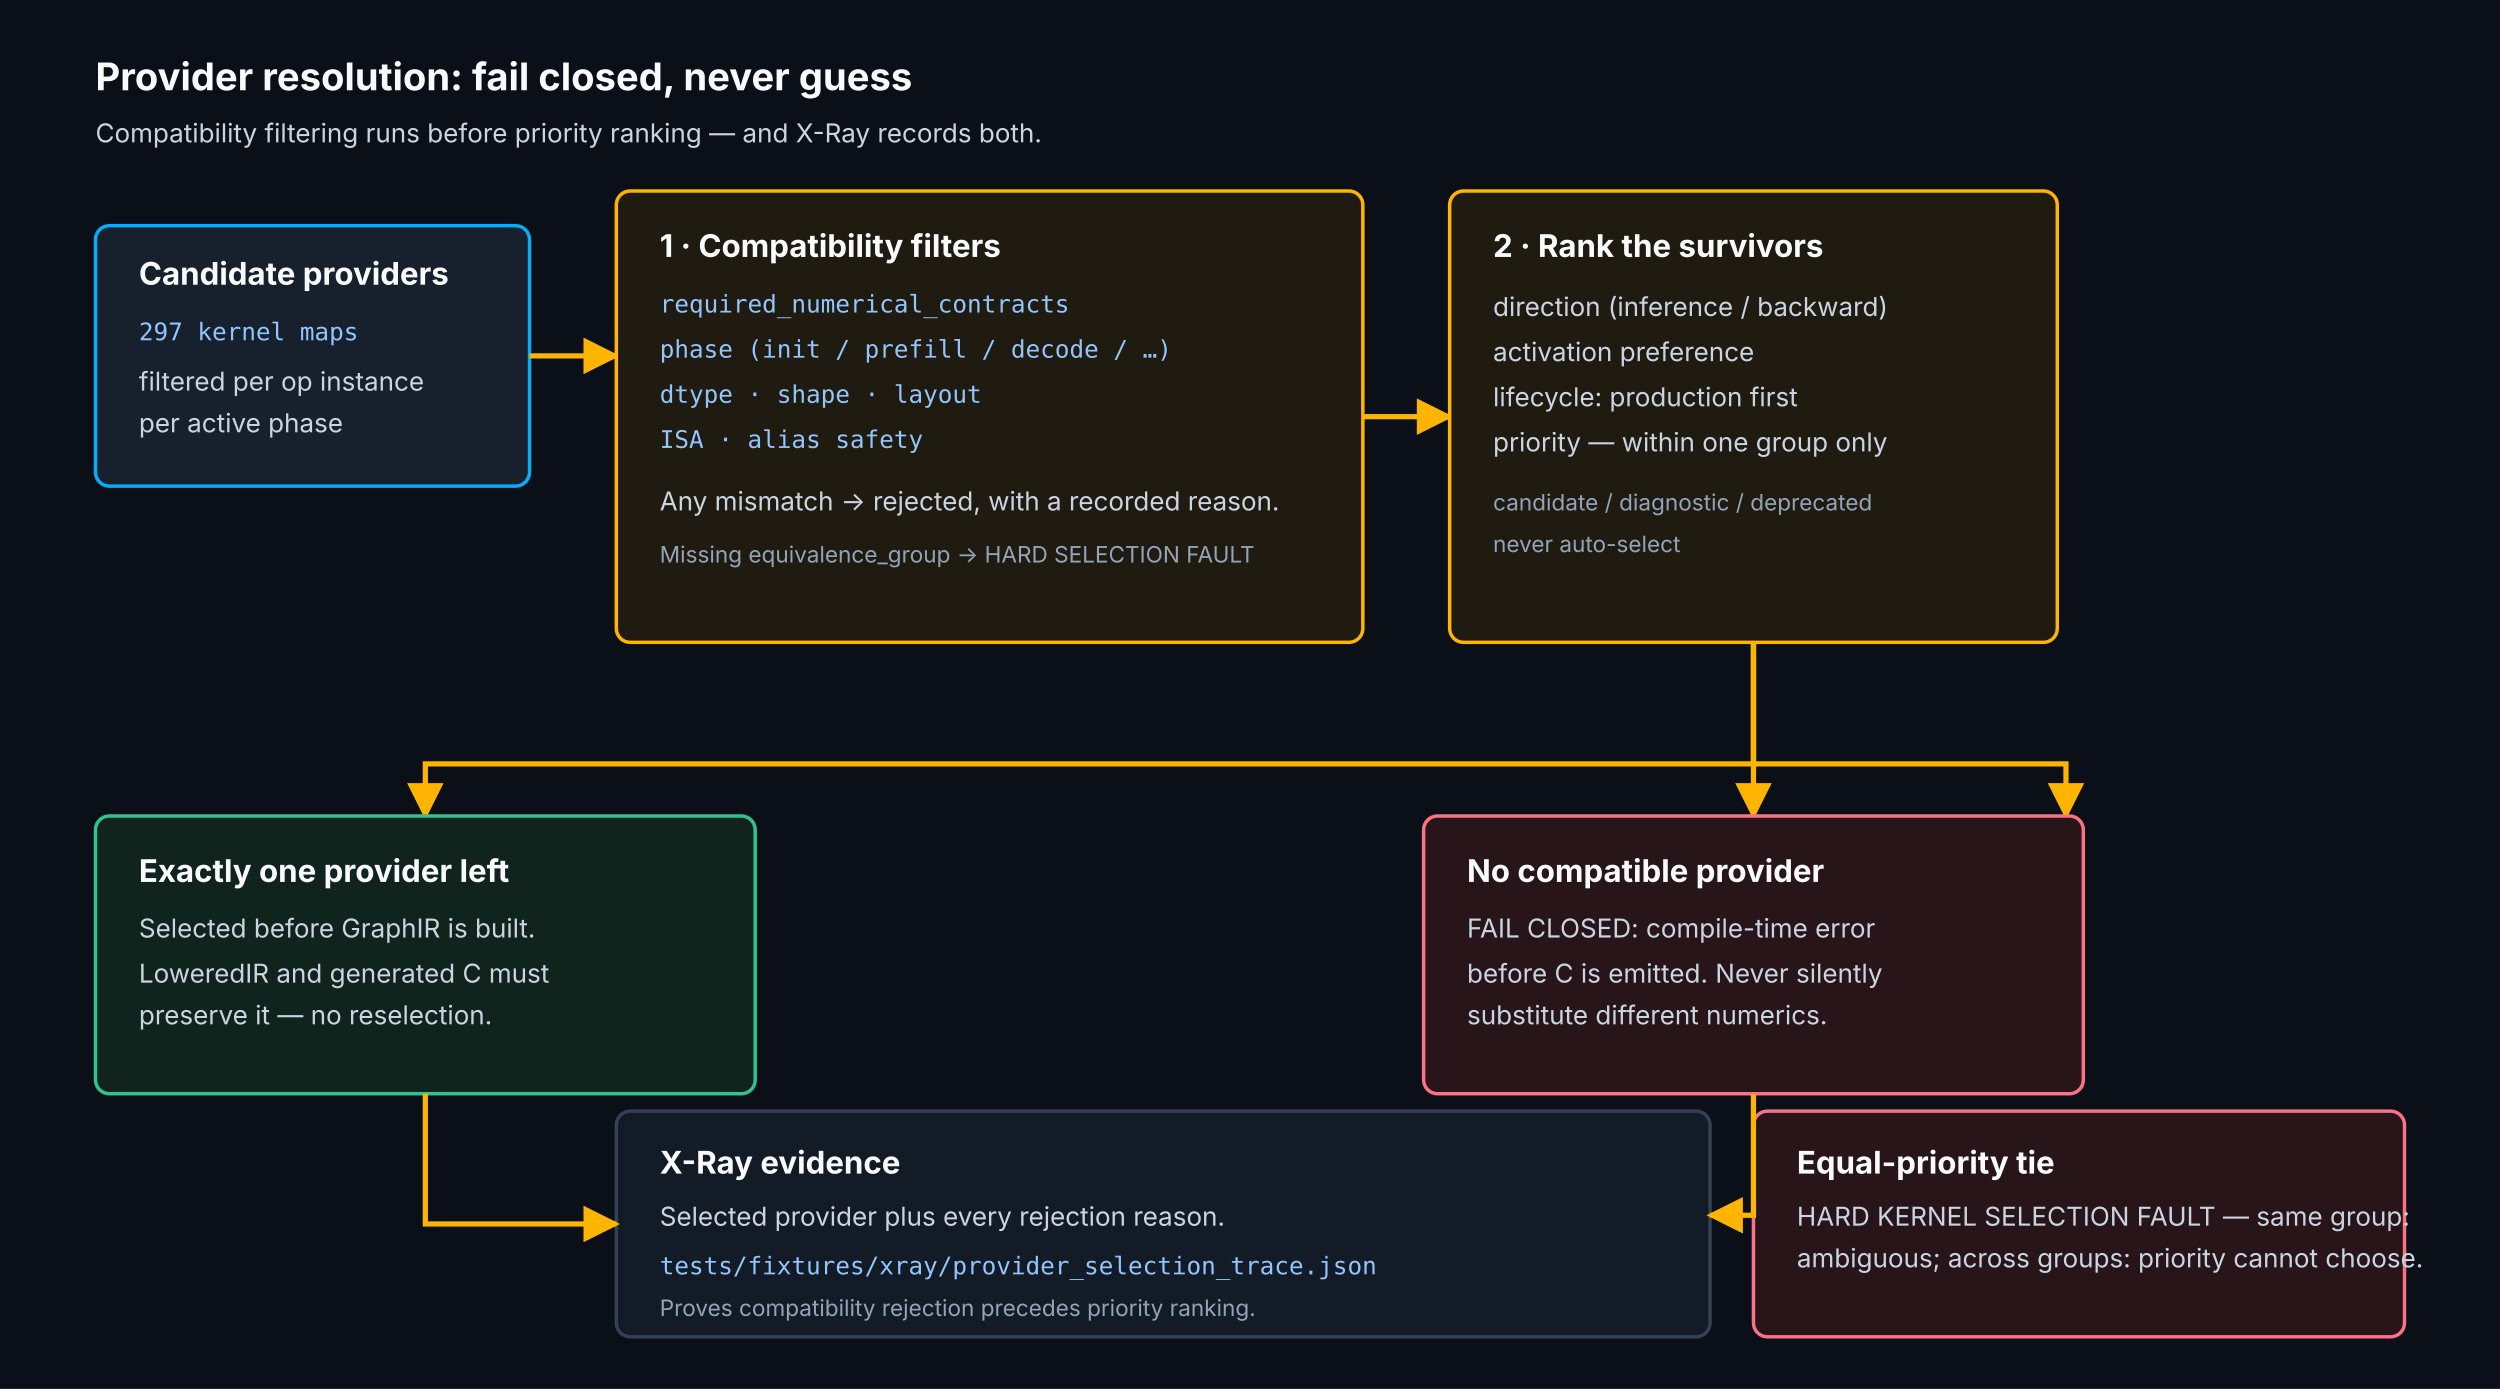
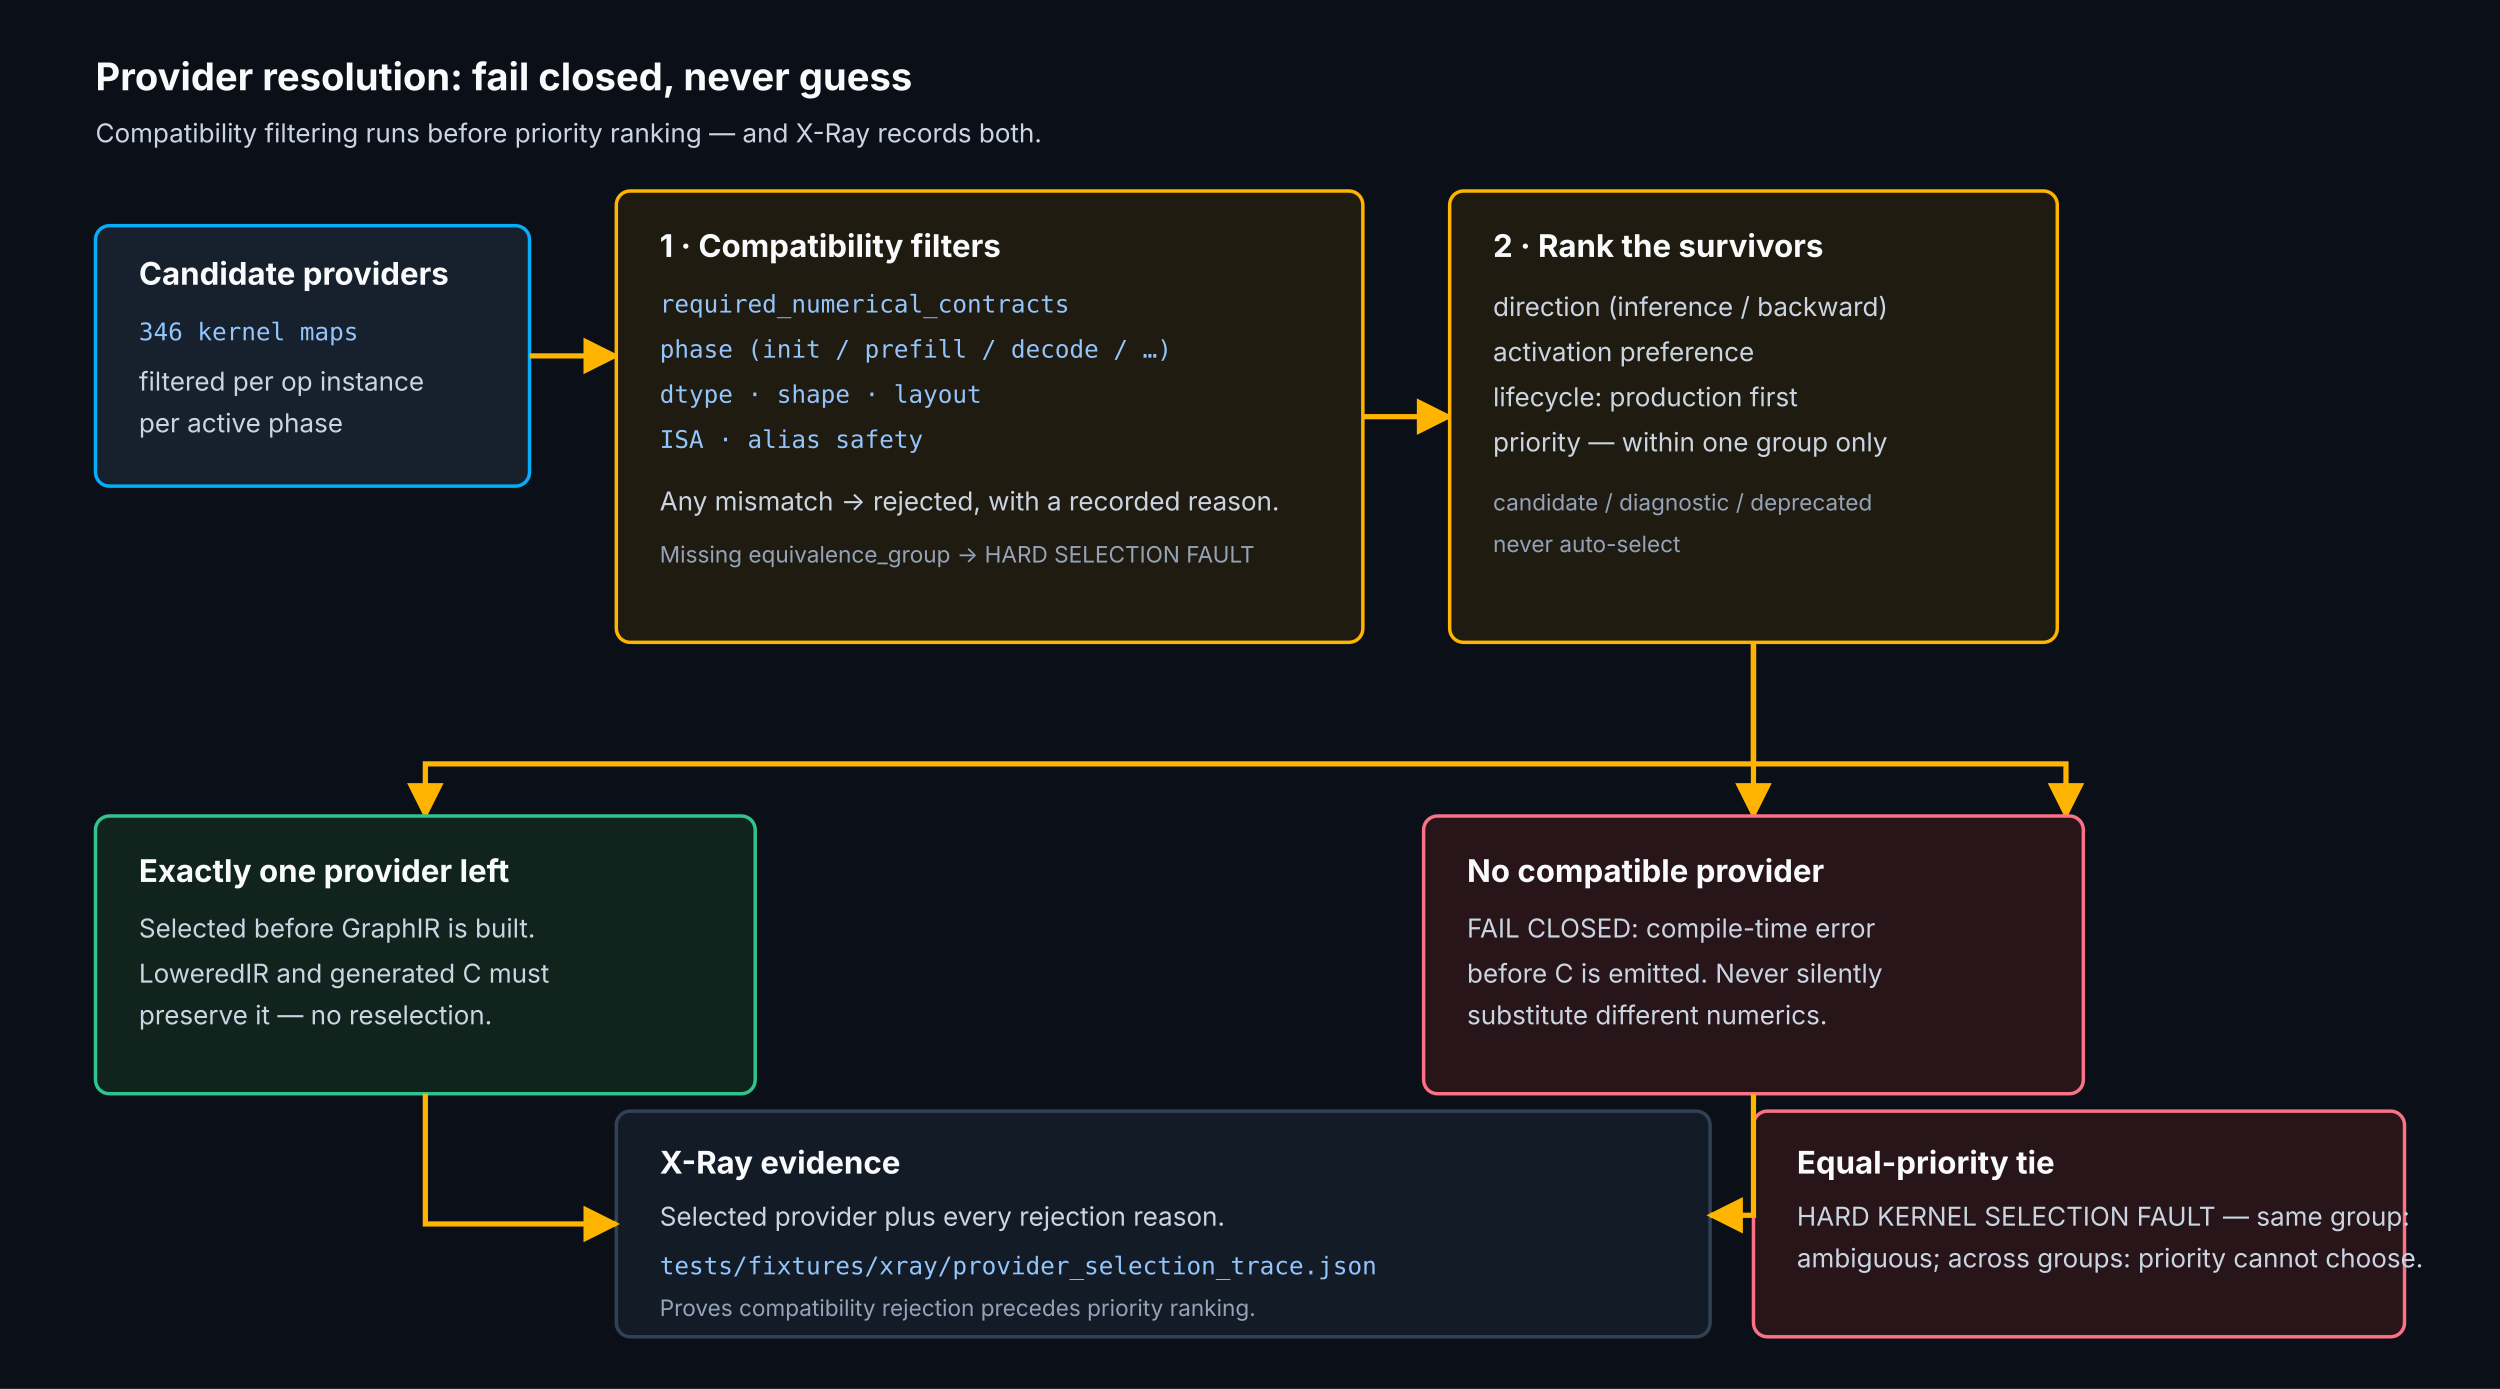
<svg xmlns="http://www.w3.org/2000/svg" width="1440" height="800" viewBox="0 0 1440 800" role="img" aria-labelledby="title desc">
  <defs>
    <marker id="arrow" viewBox="0 0 10 10" refX="9" refY="5" markerWidth="7" markerHeight="7" orient="auto-start-reverse">
      <path d="M 0 0 L 10 5 L 0 10 z" fill="#ffb400" />
    </marker>
    <style>
      .bg{fill:#0b1018}.panel{fill:#131b27;stroke:#334155;stroke-width:2}.input{fill:#17202d;stroke:#07adf8;stroke-width:2}.gate{fill:#201b11;stroke:#ffb400;stroke-width:2}.ok{fill:#10231d;stroke:#30c48d;stroke-width:2}.fail{fill:#27151a;stroke:#fb7185;stroke-width:2}.t{fill:#f8fafc;font:700 22px Inter,Arial,sans-serif}.h{fill:#f8fafc;font:700 18px Inter,Arial,sans-serif}.p{fill:#cbd5e1;font:15px Inter,Arial,sans-serif}.m{fill:#93c5fd;font:14px 'JetBrains Mono',monospace}.small{fill:#94a3b8;font:13px Inter,Arial,sans-serif}.line{fill:none;stroke:#ffb400;stroke-width:3;marker-end:url(#arrow)}
    </style>
  </defs>
  <rect class="bg" width="1440" height="800" />
  <text class="t" x="55" y="52">Provider resolution: fail closed, never guess</text>
  <text class="p" x="55" y="82">Compatibility filtering runs before priority ranking — and X-Ray records both.</text>
  <rect class="input" x="55" y="130" width="250" height="150" rx="8" />
  <text class="h" x="80" y="164">Candidate providers</text>
-   <text class="m" x="80" y="196">297 kernel maps</text>
+   <text class="m" x="80" y="196">346 kernel maps</text>
  <text class="p" x="80" y="225">filtered per op instance</text>
  <text class="p" x="80" y="249">per active phase</text>
  <path class="line" d="M305 205 H355" />
  <rect class="gate" x="355" y="110" width="430" height="260" rx="8" />
  <text class="h" x="380" y="148">1 · Compatibility filters</text>
  <text class="m" x="380" y="180">required_numerical_contracts</text>
  <text class="m" x="380" y="206">phase (init / prefill / decode / …)</text>
  <text class="m" x="380" y="232">dtype · shape · layout</text>
  <text class="m" x="380" y="258">ISA · alias safety</text>
  <text class="p" x="380" y="294">Any mismatch → rejected, with a recorded reason.</text>
  <text class="small" x="380" y="324">Missing equivalence_group → HARD SELECTION FAULT</text>
  <path class="line" d="M785 240 H835" />
  <rect class="gate" x="835" y="110" width="350" height="260" rx="8" />
  <text class="h" x="860" y="148">2 · Rank the survivors</text>
  <text class="p" x="860" y="182">direction (inference / backward)</text>
  <text class="p" x="860" y="208">activation preference</text>
  <text class="p" x="860" y="234">lifecycle: production first</text>
  <text class="p" x="860" y="260">priority — within one group only</text>
  <text class="small" x="860" y="294">candidate / diagnostic / deprecated</text>
  <text class="small" x="860" y="318">never auto-select</text>
  <path class="line" d="M1010 370 V440 H245 V470" />
  <path class="line" d="M1010 370 V470" />
  <path class="line" d="M1010 370 V440 H1190 V470" />
  <rect class="ok" x="55" y="470" width="380" height="160" rx="8" />
  <text class="h" x="80" y="508">Exactly one provider left</text>
  <text class="p" x="80" y="540">Selected before GraphIR is built.</text>
  <text class="p" x="80" y="566">LoweredIR and generated C must</text>
  <text class="p" x="80" y="590">preserve it — no reselection.</text>
  <rect class="fail" x="820" y="470" width="380" height="160" rx="8" />
  <text class="h" x="845" y="508">No compatible provider</text>
  <text class="p" x="845" y="540">FAIL CLOSED: compile-time error</text>
  <text class="p" x="845" y="566">before C is emitted. Never silently</text>
  <text class="p" x="845" y="590">substitute different numerics.</text>
  <rect class="fail" x="1010" y="640" width="375" height="130" rx="8" />
  <text class="h" x="1035" y="676">Equal-priority tie</text>
  <text class="p" x="1035" y="706">HARD KERNEL SELECTION FAULT — same group:</text>
  <text class="p" x="1035" y="730">ambiguous; across groups: priority cannot choose.</text>
  <rect class="panel" x="355" y="640" width="630" height="130" rx="8" />
  <text class="h" x="380" y="676">X-Ray evidence</text>
  <text class="p" x="380" y="706">Selected provider plus every rejection reason.</text>
  <text class="m" x="380" y="734">tests/fixtures/xray/provider_selection_trace.json</text>
  <text class="small" x="380" y="758">Proves compatibility rejection precedes priority ranking.</text>
  <path class="line" d="M245 630 V705 H355" />
  <path class="line" d="M1010 630 V700 H985" />
</svg>
